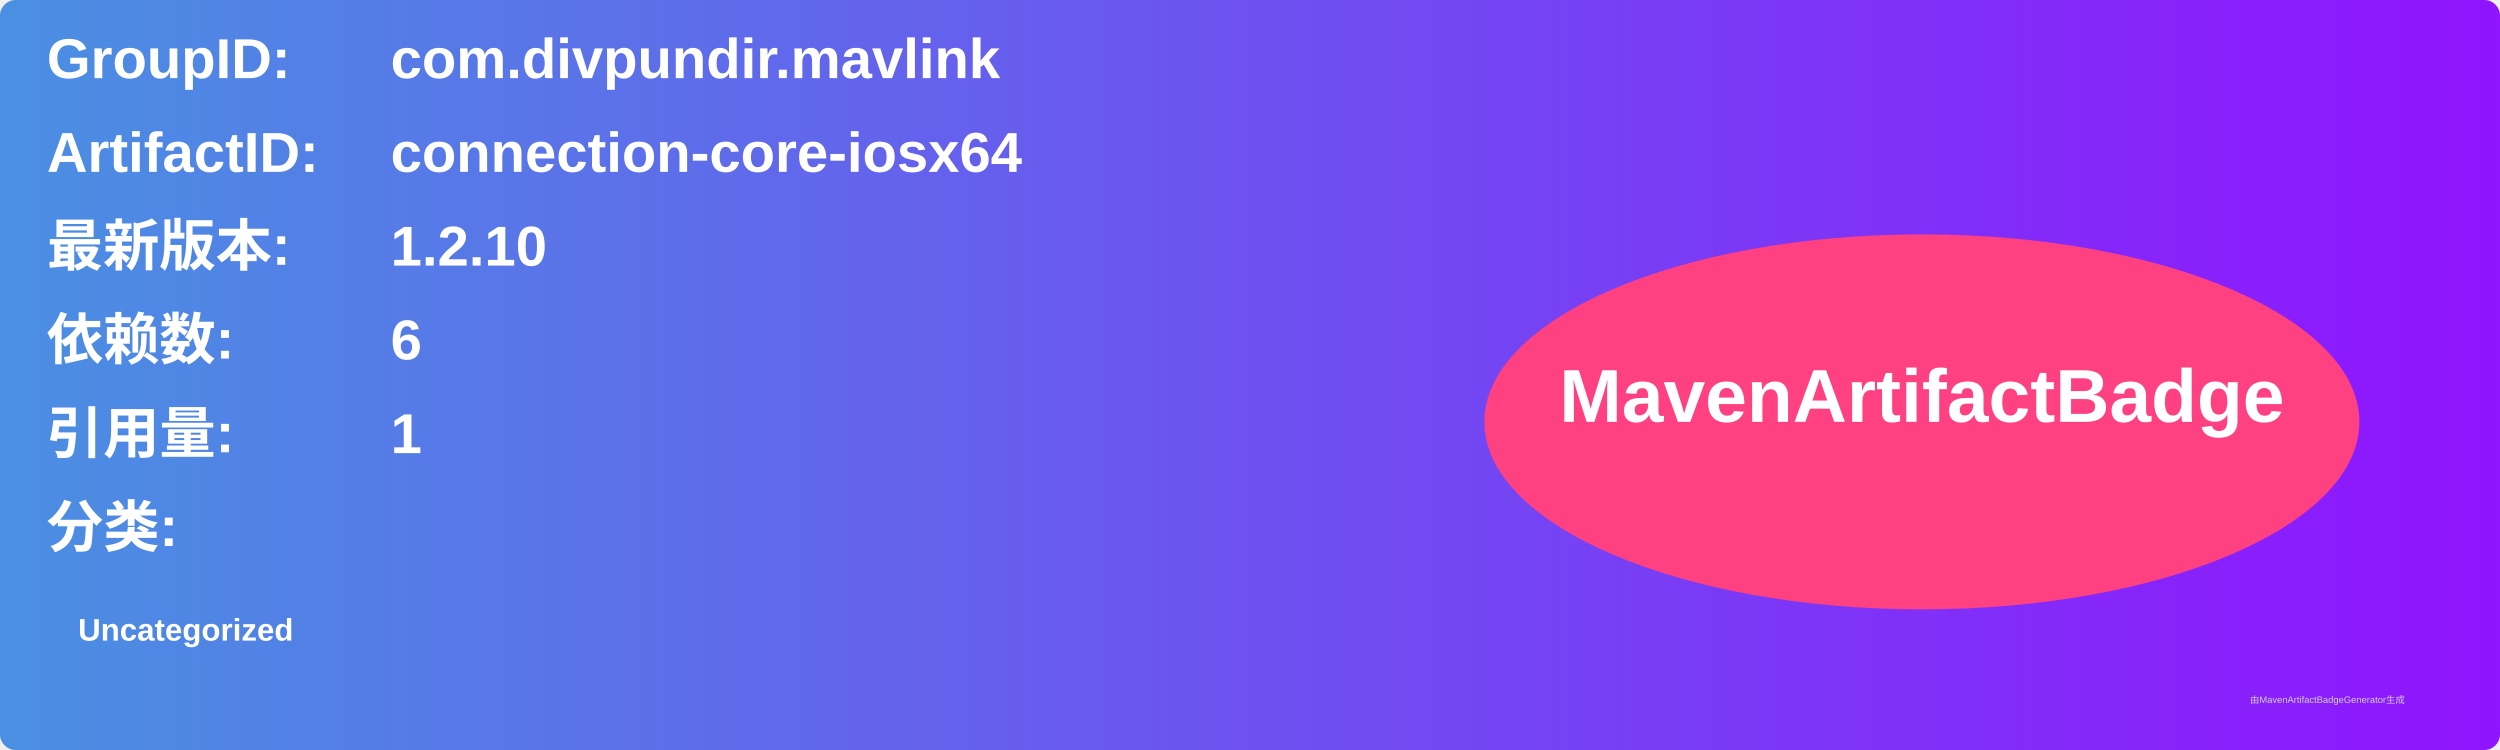
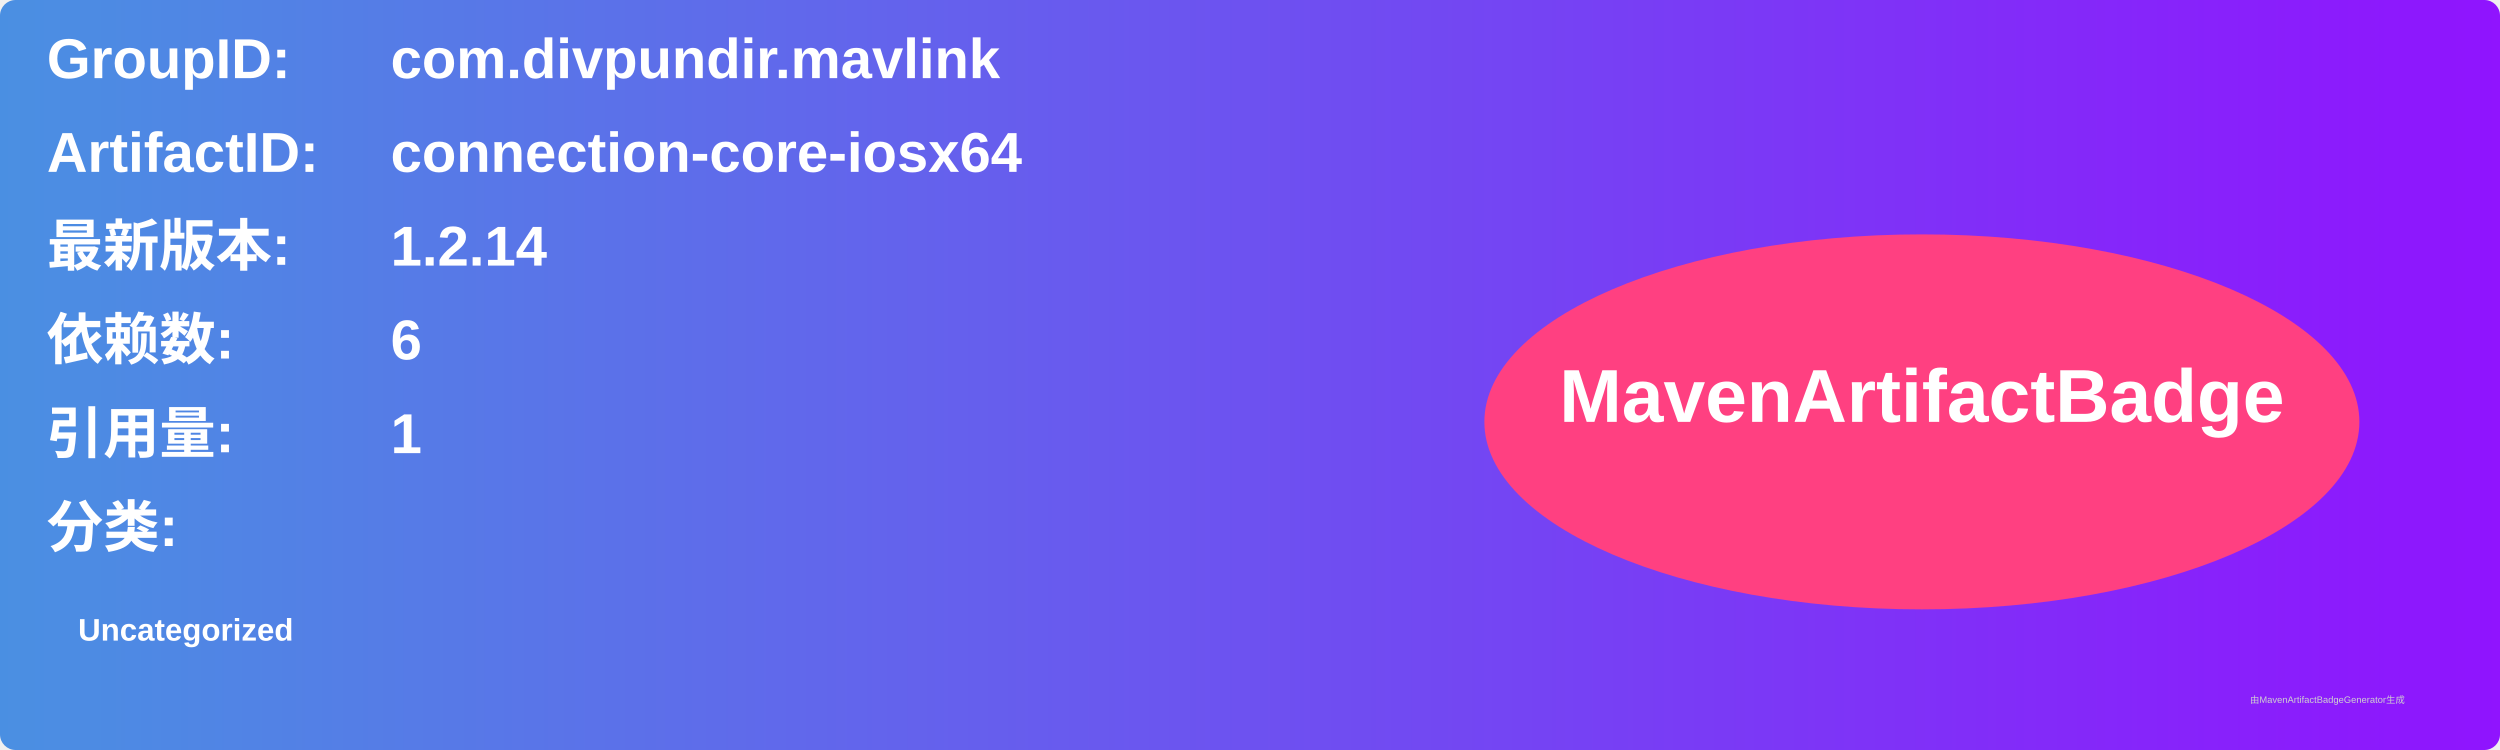
<svg xmlns="http://www.w3.org/2000/svg" width="800" height="240" viewBox="0 0 800 240">
  <linearGradient id="grad" x1="0%" y1="0%" x2="100%" y2="0%">
    <stop offset="0%" stop-color="#4a90e2" />
    <stop offset="100%" stop-color="#9013fe" />
  </linearGradient>
  <rect width="100%" height="100%" rx="5" ry="5" fill="url(#grad)" />
  <g transform="translate(15, 15)">
    <text x="0" y="10" font-family="Arial" font-size="18" fill="white" font-weight="bold" width="260">GroupID:</text>
    <text x="110" y="10" font-family="Arial" font-size="18" fill="white" font-weight="bold" width="460">com.divpundir.mavlink</text>
    <text x="0" y="40" font-family="Arial" font-size="18" fill="white" font-weight="bold" width="260">ArtifactID:</text>
    <text x="110" y="40" font-family="Arial" font-size="18" fill="white" font-weight="bold" width="460">connection-core-iosx64</text>
    <text x="0" y="70" font-family="Arial" font-size="18" fill="white" font-weight="bold">最新版本:</text>
    <text x="110" y="70" font-family="Arial" font-size="18" fill="white" font-weight="bold">
-       <tspan font-weight="bold">1.2.10</tspan>
+       <tspan font-weight="bold">1.2.14</tspan>
    </text>
    <text x="0" y="100" font-family="Arial" font-size="18" fill="white" font-weight="bold">依赖数: </text>
    <text x="110" y="100" font-family="Arial" font-size="18" fill="white">
      <tspan font-weight="bold">6</tspan>
    </text>
    <text x="0" y="130" font-family="Arial" font-size="18" fill="white" font-weight="bold">引用量: </text>
    <text x="110" y="130" font-family="Arial" font-size="18" fill="white">
      <tspan font-weight="bold">1</tspan>
    </text>
    <text x="0" y="160" font-family="Arial" font-size="18" fill="white" font-weight="bold">分类:</text>
    <text x="10" y="190" font-family="Arial" font-size="10" fill="white">
      <tspan font-weight="bold">Uncategorized</tspan>
    </text>
    <ellipse cx="600" cy="120" rx="140" ry="60" fill="#ff4081" />
    <text x="600" y="120" text-anchor="middle" font-family="Arial" font-size="24" fill="white" font-weight="bold">MavenArtifactBadge</text>
  </g>
  <text x="720" y="225" font-family="Arial" font-size="3" fill="#d0d0d0">由MavenArtifactBadgeGenerator生成</text>
</svg>
